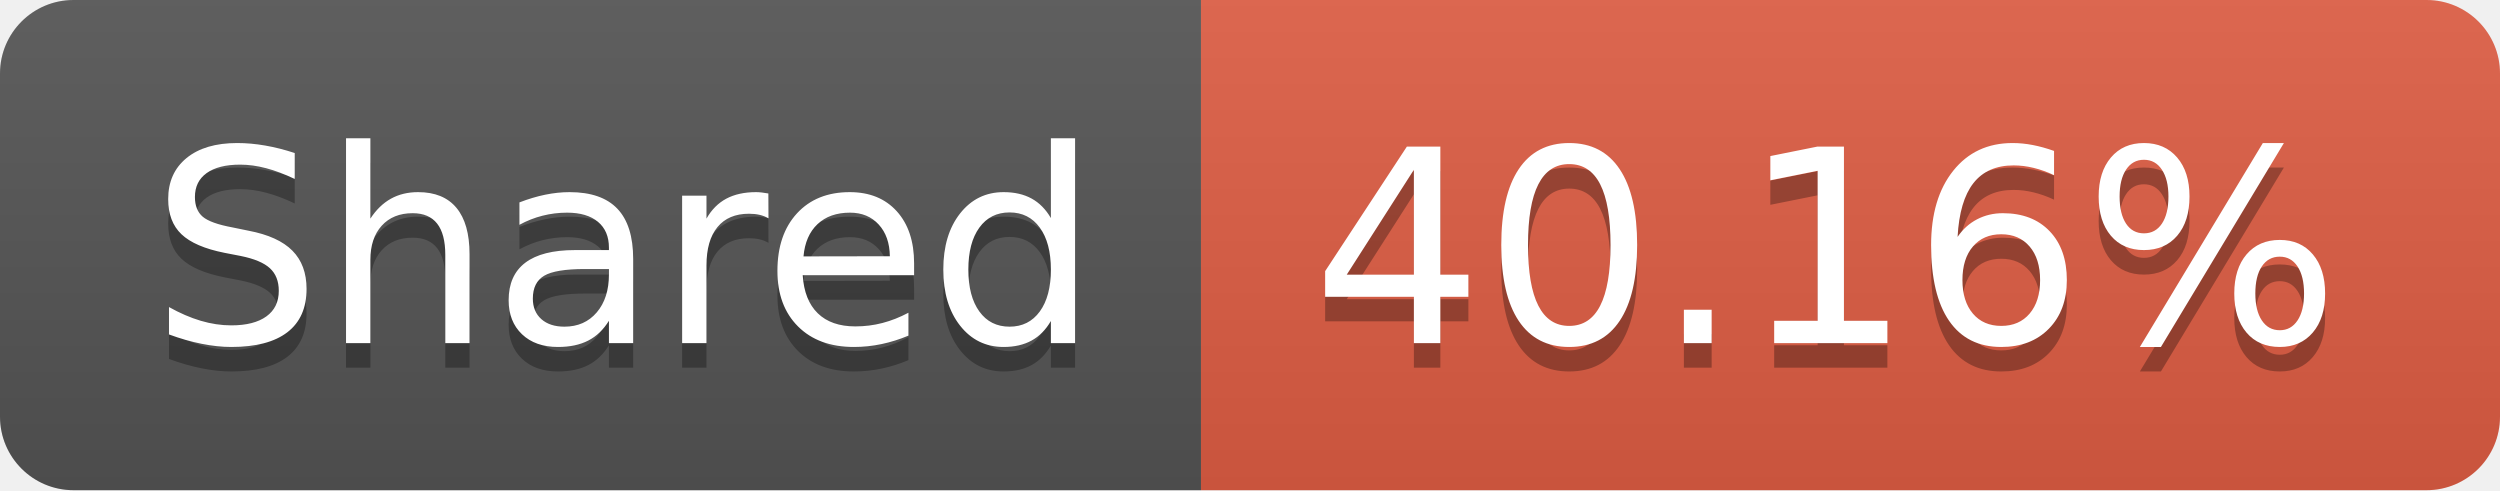
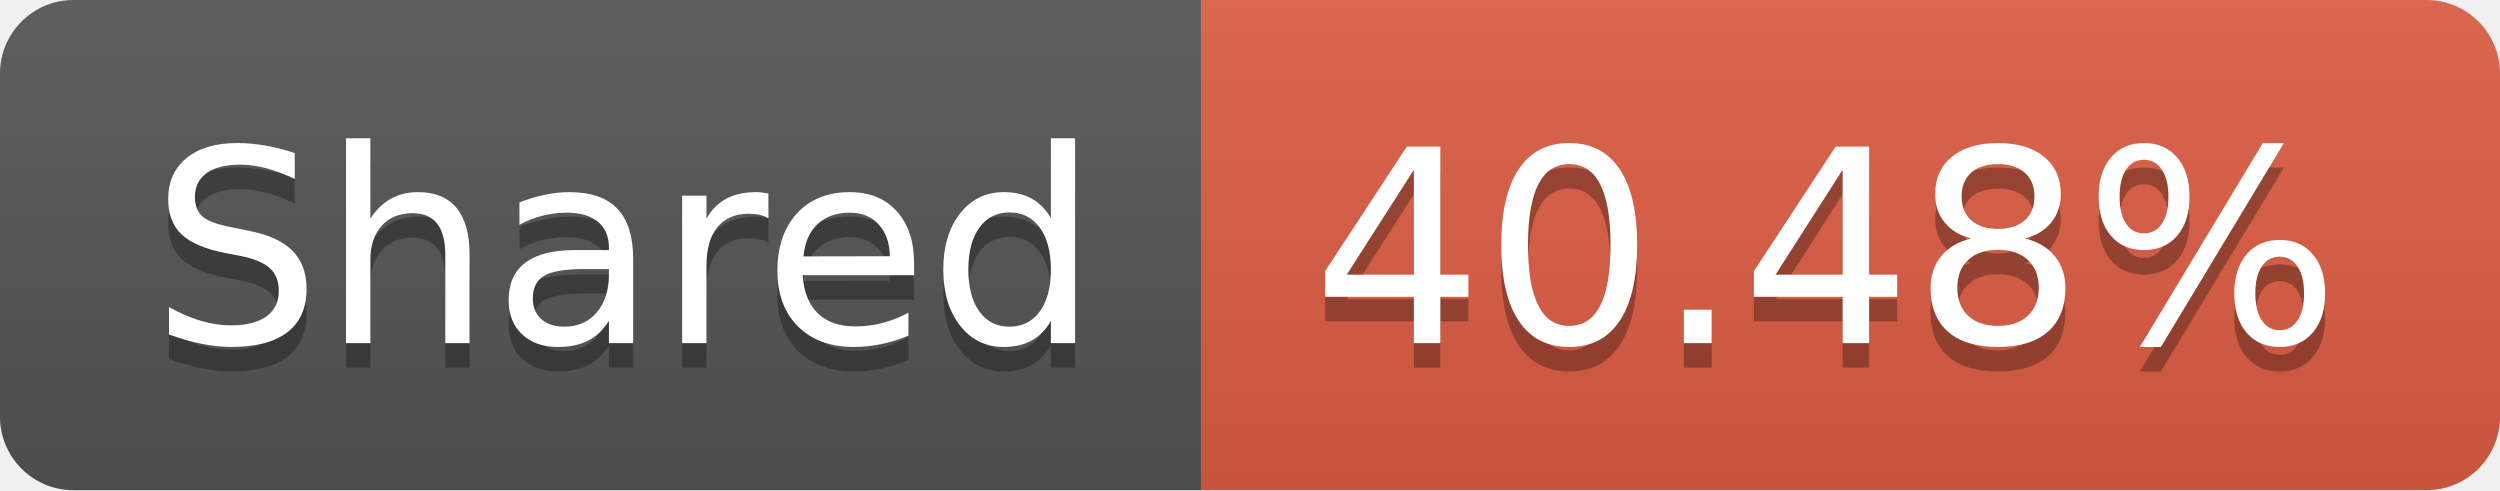
- <svg xmlns="http://www.w3.org/2000/svg" width="102" height="20" role="img" aria-label="Shared: 40.16%">
+ <svg xmlns="http://www.w3.org/2000/svg" width="102" height="20" role="img" aria-label="Shared: 40.48%">
  <linearGradient id="s" x2="0" y2="100%">
    <stop offset="0" stop-color="#bbb" stop-opacity=".1" />
    <stop offset="1" stop-opacity=".1" />
  </linearGradient>
  <clipPath id="r">
    <rect width="102" height="20" rx="3" fill="#fff" />
  </clipPath>
  <g clip-path="url(#r)">
    <rect width="49" height="20" fill="#555" />
    <rect x="49" width="53" height="20" fill="#e05d44" />
    <rect width="102" height="20" fill="url(#s)" />
  </g>
  <g fill="#fff" text-anchor="middle" font-family="Verdana,Geneva,DejaVu Sans,sans-serif" text-rendering="geometricPrecision" font-size="110">
    <text aria-hidden="true" x="255" y="150" fill="#010101" fill-opacity=".3" transform="scale(.1)" textLength="390">Shared</text>
    <text x="255" y="140" transform="scale(.1)" fill="#fff" textLength="390">Shared</text>
-     <text aria-hidden="true" x="745" y="150" fill="#010101" fill-opacity=".3" transform="scale(.1)" textLength="430">40.16%</text>
-     <text x="745" y="140" transform="scale(.1)" fill="#fff" textLength="430">40.16%</text>
+     <text aria-hidden="true" x="745" y="150" fill="#010101" fill-opacity=".3" transform="scale(.1)" textLength="430">40.48%</text>
+     <text x="745" y="140" transform="scale(.1)" fill="#fff" textLength="430">40.48%</text>
  </g>
</svg>
